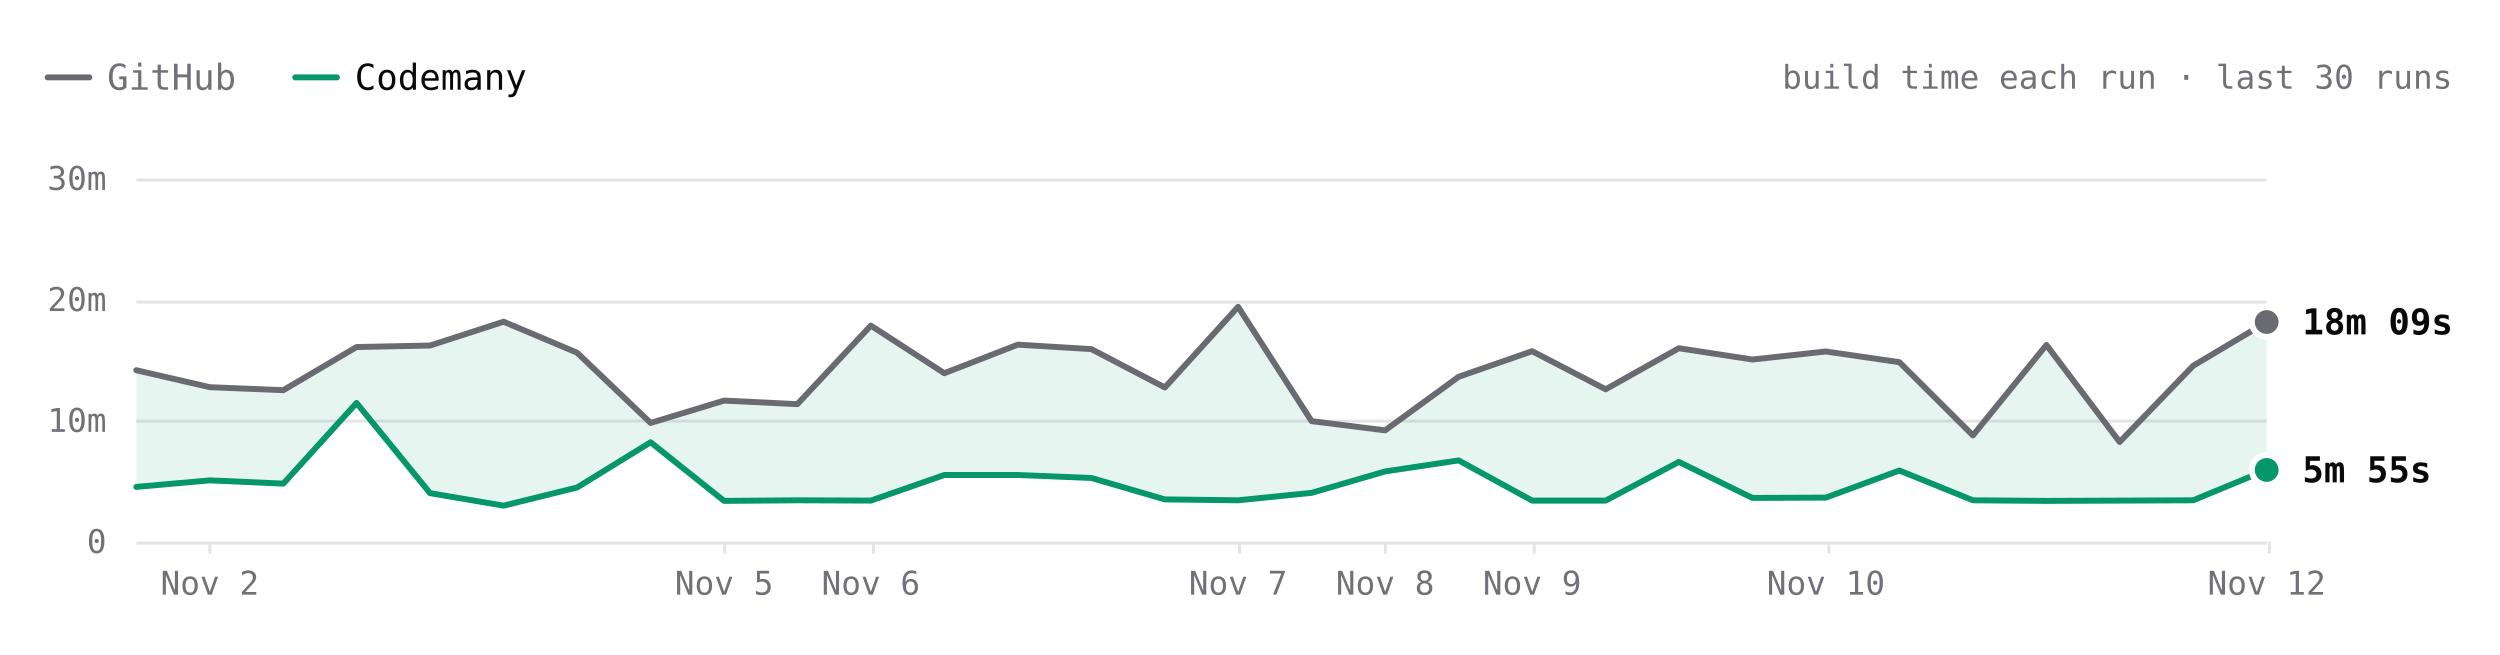
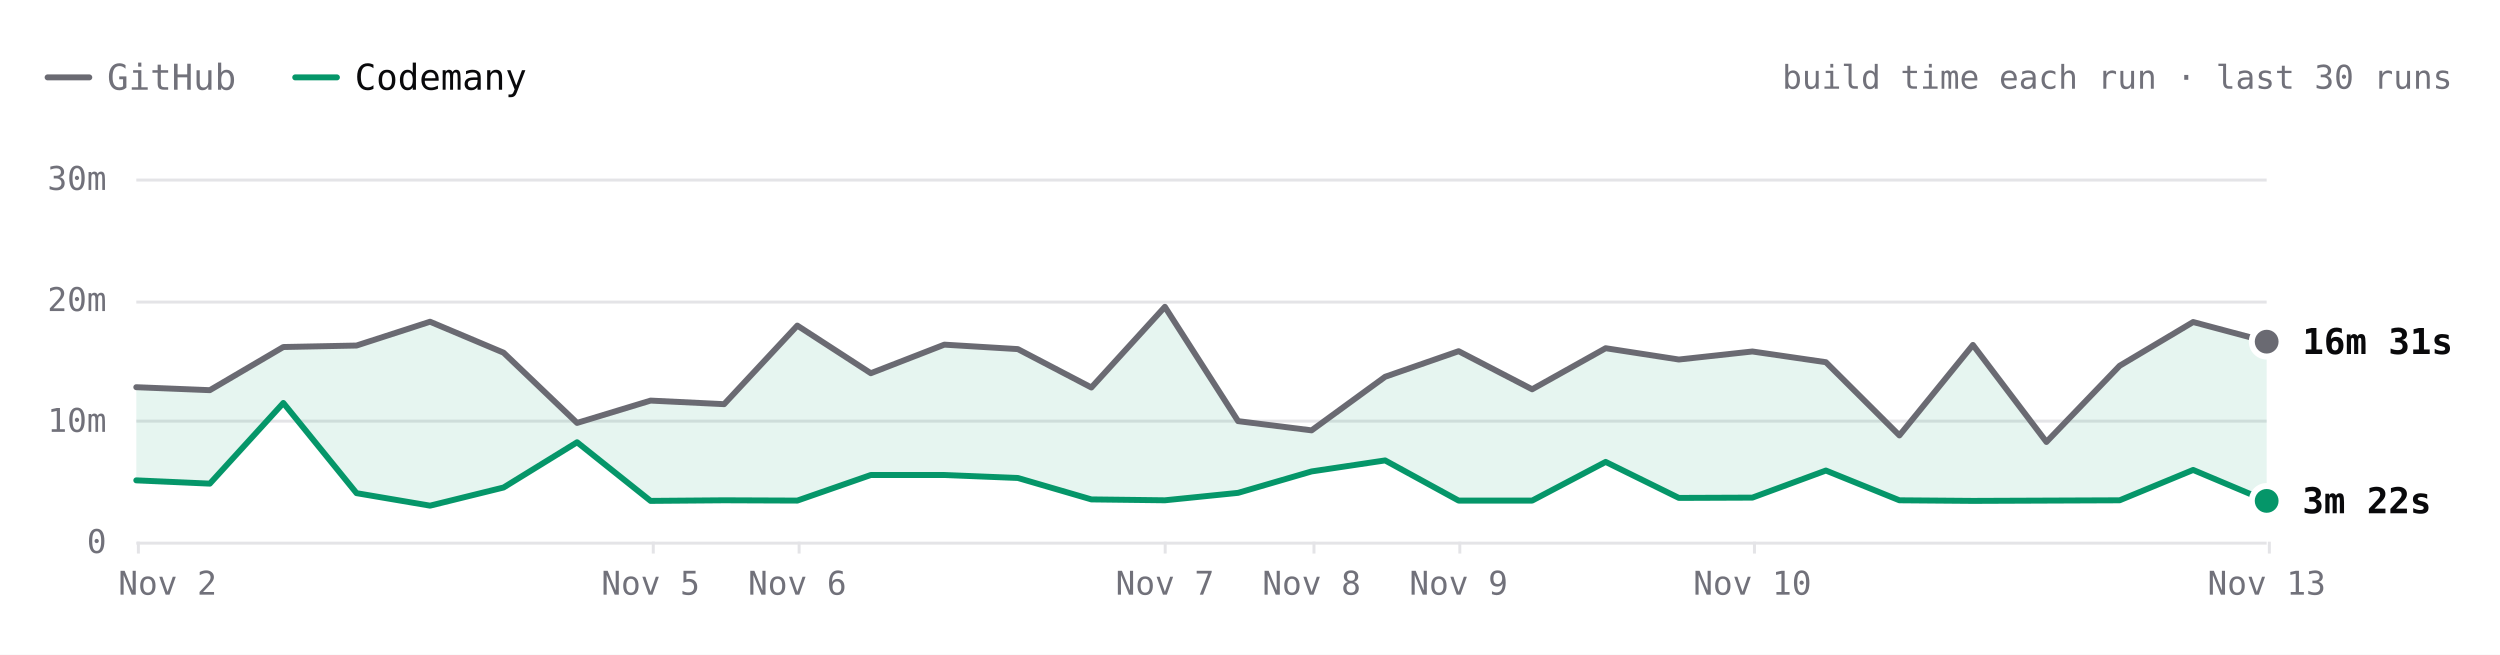
- <svg xmlns="http://www.w3.org/2000/svg" viewBox="0 0 840 220" width="840" height="220" role="img" aria-label="SwiftLint build time each run over the last 30 runs. Latest: GitHub 18m 09s, Codemany 5m 55s. Overall: 3.6× faster." font-family="'JetBrains Mono', ui-monospace, SFMono-Regular, Menlo, monospace" style="max-width:100%;height:auto;font-variant-numeric:tabular-nums">
+ <svg xmlns="http://www.w3.org/2000/svg" viewBox="0 0 840 220" width="840" height="220" role="img" aria-label="SwiftLint build time each run over the last 30 runs. Latest: GitHub 16m 31s, Codemany 3m 22s. Overall: 3.8× faster." font-family="'JetBrains Mono', ui-monospace, SFMono-Regular, Menlo, monospace" style="max-width:100%;height:auto;font-variant-numeric:tabular-nums">
  <rect width="840" height="220" fill="#ffffff" />
  <path d="M16 26h14" stroke="#6a6a72" stroke-width="2" stroke-linecap="round" />
  <text x="36" y="26" font-size="12" fill="#71717a" dominant-baseline="central">GitHub</text>
  <path d="M99.2 26h14" stroke="#059669" stroke-width="2" stroke-linecap="round" />
  <text x="119.2" y="26" font-size="12" fill="#09090b" dominant-baseline="central">Codemany</text>
  <text x="824" y="26" font-size="11" fill="#71717a" text-anchor="end" dominant-baseline="central">build time each run · last 30 runs</text>
  <path d="M45.8 182.5L761.6 182.5" stroke="#e4e4e7" stroke-width="1" fill="none" />
  <text x="35.8" y="182" font-size="11" fill="#71717a" text-anchor="end" dominant-baseline="central">0</text>
  <path d="M45.8 141.5L761.6 141.5" stroke="#e4e4e7" stroke-width="1" fill="none" />
  <text x="35.8" y="141.3" font-size="11" fill="#71717a" text-anchor="end" dominant-baseline="central">10m</text>
  <path d="M45.8 101.5L761.6 101.5" stroke="#e4e4e7" stroke-width="1" fill="none" />
  <text x="35.8" y="100.7" font-size="11" fill="#71717a" text-anchor="end" dominant-baseline="central">20m</text>
  <path d="M45.8 60.5L761.6 60.5" stroke="#e4e4e7" stroke-width="1" fill="none" />
  <text x="35.8" y="60" font-size="11" fill="#71717a" text-anchor="end" dominant-baseline="central">30m</text>
  <path d="M762.5 182L762.5 186" stroke="#e4e4e7" stroke-width="1" fill="none" />
-   <text x="761.6" y="196" font-size="11" fill="#71717a" text-anchor="middle" dominant-baseline="central">Nov 12</text>
-   <path d="M614.5 182L614.5 186" stroke="#e4e4e7" stroke-width="1" fill="none" />
-   <text x="613.5" y="196" font-size="11" fill="#71717a" text-anchor="middle" dominant-baseline="central">Nov 10</text>
-   <path d="M515.5 182L515.5 186" stroke="#e4e4e7" stroke-width="1" fill="none" />
-   <text x="514.8" y="196" font-size="11" fill="#71717a" text-anchor="middle" dominant-baseline="central">Nov 9</text>
-   <path d="M465.5 182L465.5 186" stroke="#e4e4e7" stroke-width="1" fill="none" />
-   <text x="465.4" y="196" font-size="11" fill="#71717a" text-anchor="middle" dominant-baseline="central">Nov 8</text>
-   <path d="M416.5 182L416.5 186" stroke="#e4e4e7" stroke-width="1" fill="none" />
-   <text x="416" y="196" font-size="11" fill="#71717a" text-anchor="middle" dominant-baseline="central">Nov 7</text>
-   <path d="M293.5 182L293.5 186" stroke="#e4e4e7" stroke-width="1" fill="none" />
-   <text x="292.6" y="196" font-size="11" fill="#71717a" text-anchor="middle" dominant-baseline="central">Nov 6</text>
-   <path d="M243.5 182L243.5 186" stroke="#e4e4e7" stroke-width="1" fill="none" />
-   <text x="243.3" y="196" font-size="11" fill="#71717a" text-anchor="middle" dominant-baseline="central">Nov 5</text>
-   <path d="M70.5 182L70.5 186" stroke="#e4e4e7" stroke-width="1" fill="none" />
-   <text x="70.5" y="196" font-size="11" fill="#71717a" text-anchor="middle" dominant-baseline="central">Nov 2</text>
-   <path d="M45.8 124.4L70.5 130.1L95.2 131.1L119.8 116.6L144.5 116.1L169.2 108.1L193.9 118.5L218.6 142.1L243.3 134.6L267.9 135.8L292.6 109.4L317.3 125.4L342 115.8L366.7 117.3L391.4 130.2L416 103.1L440.7 141.5L465.4 144.6L490.1 126.6L514.8 118L539.5 130.8L564.1 117L588.8 120.8L613.5 118.1L638.2 121.7L662.9 146.3L687.6 115.9L712.2 148.5L736.9 122.9L761.6 108.2L761.6 157.9L736.9 168.1L712.2 168.2L687.6 168.3L662.9 168.1L638.2 158.1L613.5 167.2L588.8 167.3L564.1 155.2L539.5 168.2L514.8 168.2L490.1 154.7L465.4 158.4L440.7 165.6L416 168.1L391.4 167.8L366.7 160.6L342 159.6L317.3 159.6L292.6 168.2L267.9 168.1L243.3 168.3L218.6 148.6L193.9 163.8L169.2 169.9L144.5 165.7L119.8 135.4L95.2 162.5L70.5 161.4L45.8 163.6Z" fill="rgba(5,150,105,0.10)" />
-   <path d="M45.8 124.4L70.5 130.1L95.2 131.1L119.8 116.6L144.5 116.1L169.2 108.1L193.9 118.5L218.6 142.1L243.3 134.6L267.9 135.8L292.6 109.4L317.3 125.4L342 115.8L366.7 117.3L391.4 130.2L416 103.1L440.7 141.5L465.4 144.6L490.1 126.6L514.8 118L539.5 130.8L564.1 117L588.8 120.8L613.5 118.1L638.2 121.7L662.9 146.3L687.6 115.9L712.2 148.5L736.9 122.9L761.6 108.2" fill="none" stroke="#6a6a72" stroke-width="2" stroke-linecap="round" stroke-linejoin="round" />
-   <path d="M45.8 163.6L70.5 161.4L95.2 162.5L119.8 135.4L144.5 165.7L169.2 169.9L193.9 163.8L218.6 148.6L243.3 168.3L267.9 168.1L292.6 168.2L317.3 159.6L342 159.6L366.7 160.6L391.4 167.8L416 168.1L440.7 165.6L465.4 158.4L490.1 154.7L514.8 168.2L539.5 168.2L564.1 155.2L588.8 167.3L613.5 167.2L638.2 158.1L662.9 168.1L687.6 168.3L712.2 168.2L736.9 168.1L761.6 157.9" fill="none" stroke="#059669" stroke-width="2" stroke-linecap="round" stroke-linejoin="round" />
-   <circle cx="761.6" cy="108.2" r="6" fill="#ffffff" />
-   <circle cx="761.6" cy="108.2" r="4" fill="#6a6a72" />
-   <text x="773.6" y="108.2" font-size="12" fill="#09090b" font-weight="600" dominant-baseline="central">18m 09s</text>
-   <circle cx="761.6" cy="157.9" r="6" fill="#ffffff" />
-   <circle cx="761.6" cy="157.9" r="4" fill="#059669" />
-   <text x="773.6" y="157.9" font-size="12" fill="#09090b" font-weight="600" dominant-baseline="central">5m 55s</text>
-   <circle class="bench-mark" cx="45.8" cy="124.4" r="12" fill="#ffffff" fill-opacity="0" data-tip="SwiftLint · GitHub · 14m 10s · Nov 1, 09:31 UTC" data-href="https://github.com/codemanyhq/bench/actions/runs/41189686531/job/124809425564" style="cursor:pointer" />
-   <circle class="bench-mark" cx="45.8" cy="163.6" r="12" fill="#ffffff" fill-opacity="0" data-tip="SwiftLint · Codemany · 4m 32s · Nov 1, 09:31 UTC" data-href="https://github.com/codemanyhq/bench/actions/runs/41189686531/job/124809425335" style="cursor:pointer" />
-   <circle class="bench-mark" cx="70.5" cy="130.1" r="12" fill="#ffffff" fill-opacity="0" data-tip="SwiftLint · GitHub · 12m 46s · Nov 2, 06:33 UTC" data-href="https://github.com/codemanyhq/bench/actions/runs/41344010904/job/125131663323" style="cursor:pointer" />
-   <circle class="bench-mark" cx="70.5" cy="161.4" r="12" fill="#ffffff" fill-opacity="0" data-tip="SwiftLint · Codemany · 5m 04s · Nov 2, 06:33 UTC" data-href="https://github.com/codemanyhq/bench/actions/runs/41344010904/job/125131662656" style="cursor:pointer" />
-   <circle class="bench-mark" cx="95.2" cy="131.1" r="12" fill="#ffffff" fill-opacity="0" data-tip="SwiftLint · GitHub · 12m 31s · Nov 2, 08:30 UTC" data-href="https://github.com/codemanyhq/bench/actions/runs/41408613723/job/125172064642" style="cursor:pointer" />
-   <circle class="bench-mark" cx="95.2" cy="162.5" r="12" fill="#ffffff" fill-opacity="0" data-tip="SwiftLint · Codemany · 4m 48s · Nov 2, 08:30 UTC" data-href="https://github.com/codemanyhq/bench/actions/runs/41408613723/job/125172064134" style="cursor:pointer" />
-   <circle class="bench-mark" cx="119.8" cy="116.6" r="12" fill="#ffffff" fill-opacity="0" data-tip="SwiftLint · GitHub · 16m 05s · Nov 2, 11:42 UTC" data-href="https://github.com/codemanyhq/bench/actions/runs/41434992024/job/125254924410" style="cursor:pointer" />
-   <circle class="bench-mark" cx="119.8" cy="135.4" r="12" fill="#ffffff" fill-opacity="0" data-tip="SwiftLint · Codemany · 11m 27s · Nov 2, 11:42 UTC" data-href="https://github.com/codemanyhq/bench/actions/runs/41434992024/job/125254923685" style="cursor:pointer" />
-   <circle class="bench-mark" cx="144.5" cy="116.1" r="12" fill="#ffffff" fill-opacity="0" data-tip="SwiftLint · GitHub · 16m 12s · Nov 2, 13:28 UTC" data-href="https://github.com/codemanyhq/bench/actions/runs/41453170834/job/125303290725" style="cursor:pointer" />
-   <circle class="bench-mark" cx="144.5" cy="165.7" r="12" fill="#ffffff" fill-opacity="0" data-tip="SwiftLint · Codemany · 4m 00s · Nov 2, 13:28 UTC" data-href="https://github.com/codemanyhq/bench/actions/runs/41453170834/job/125303289900" style="cursor:pointer" />
-   <circle class="bench-mark" cx="169.2" cy="108.1" r="12" fill="#ffffff" fill-opacity="0" data-tip="SwiftLint · GitHub · 18m 11s · Nov 2, 14:33 UTC" data-href="https://github.com/codemanyhq/bench/actions/runs/41463011032/job/125336740032" style="cursor:pointer" />
-   <circle class="bench-mark" cx="169.2" cy="169.9" r="12" fill="#ffffff" fill-opacity="0" data-tip="SwiftLint · Codemany · 2m 58s · Nov 2, 14:33 UTC" data-href="https://github.com/codemanyhq/bench/actions/runs/41463011032/job/125336739402" style="cursor:pointer" />
-   <circle class="bench-mark" cx="193.9" cy="118.5" r="12" fill="#ffffff" fill-opacity="0" data-tip="SwiftLint · GitHub · 15m 37s · Nov 2, 19:11 UTC" data-href="https://github.com/codemanyhq/bench/actions/runs/41507481012/job/125490687559" style="cursor:pointer" />
-   <circle class="bench-mark" cx="193.9" cy="163.8" r="12" fill="#ffffff" fill-opacity="0" data-tip="SwiftLint · Codemany · 4m 29s · Nov 2, 19:11 UTC" data-href="https://github.com/codemanyhq/bench/actions/runs/41507481012/job/125490686490" style="cursor:pointer" />
-   <circle class="bench-mark" cx="218.6" cy="142.1" r="12" fill="#ffffff" fill-opacity="0" data-tip="SwiftLint · GitHub · 9m 48s · Nov 2, 20:54 UTC" data-href="https://github.com/codemanyhq/bench/actions/runs/41523326203/job/125544883787" style="cursor:pointer" />
-   <circle class="bench-mark" cx="218.6" cy="148.6" r="12" fill="#ffffff" fill-opacity="0" data-tip="SwiftLint · Codemany · 8m 13s · Nov 2, 20:54 UTC" data-href="https://github.com/codemanyhq/bench/actions/runs/41523326203/job/125544883213" style="cursor:pointer" />
-   <circle class="bench-mark" cx="243.3" cy="134.6" r="12" fill="#ffffff" fill-opacity="0" data-tip="SwiftLint · GitHub · 11m 40s · Nov 5, 10:58 UTC" data-href="https://github.com/codemanyhq/bench/actions/runs/42015074066/job/127222533256" style="cursor:pointer" />
-   <circle class="bench-mark" cx="243.3" cy="168.3" r="12" fill="#ffffff" fill-opacity="0" data-tip="SwiftLint · Codemany · 3m 22s · Nov 5, 10:58 UTC" data-href="https://github.com/codemanyhq/bench/actions/runs/42015074066/job/127222601306" style="cursor:pointer" />
-   <circle class="bench-mark" cx="267.9" cy="135.8" r="12" fill="#ffffff" fill-opacity="0" data-tip="SwiftLint · GitHub · 11m 22s · Nov 5, 21:07 UTC" data-href="https://github.com/codemanyhq/bench/actions/runs/42109643265/job/127554920295" style="cursor:pointer" />
-   <circle class="bench-mark" cx="267.9" cy="168.1" r="12" fill="#ffffff" fill-opacity="0" data-tip="SwiftLint · Codemany · 3m 25s · Nov 5, 21:07 UTC" data-href="https://github.com/codemanyhq/bench/actions/runs/42109643265/job/127554926375" style="cursor:pointer" />
-   <circle class="bench-mark" cx="292.6" cy="109.4" r="12" fill="#ffffff" fill-opacity="0" data-tip="SwiftLint · GitHub · 17m 51s · Nov 6, 00:39 UTC" data-href="https://github.com/codemanyhq/bench/actions/runs/42138375562/job/127649286025" style="cursor:pointer" />
-   <circle class="bench-mark" cx="292.6" cy="168.2" r="12" fill="#ffffff" fill-opacity="0" data-tip="SwiftLint · Codemany · 3m 23s · Nov 6, 00:39 UTC" data-href="https://github.com/codemanyhq/bench/actions/runs/42138375562/job/127649326251" style="cursor:pointer" />
-   <circle class="bench-mark" cx="317.3" cy="125.4" r="12" fill="#ffffff" fill-opacity="0" data-tip="SwiftLint · GitHub · 13m 55s · Nov 6, 06:38 UTC" data-href="https://github.com/codemanyhq/bench/actions/runs/42175699780/job/127768205711" style="cursor:pointer" />
-   <circle class="bench-mark" cx="317.3" cy="159.6" r="12" fill="#ffffff" fill-opacity="0" data-tip="SwiftLint · Codemany · 5m 31s · Nov 6, 06:38 UTC" data-href="https://github.com/codemanyhq/bench/actions/runs/42175699780/job/127768261607" style="cursor:pointer" />
-   <circle class="bench-mark" cx="342" cy="115.8" r="12" fill="#ffffff" fill-opacity="0" data-tip="SwiftLint · GitHub · 16m 17s · Nov 6, 08:50 UTC" data-href="https://github.com/codemanyhq/bench/actions/runs/42190600936/job/127817926920" style="cursor:pointer" />
-   <circle class="bench-mark" cx="342" cy="159.6" r="12" fill="#ffffff" fill-opacity="0" data-tip="SwiftLint · Codemany · 5m 30s · Nov 6, 08:50 UTC" data-href="https://github.com/codemanyhq/bench/actions/runs/42190600936/job/127817927903" style="cursor:pointer" />
-   <circle class="bench-mark" cx="366.7" cy="117.3" r="12" fill="#ffffff" fill-opacity="0" data-tip="SwiftLint · GitHub · 15m 54s · Nov 6, 10:55 UTC" data-href="https://github.com/codemanyhq/bench/actions/runs/42206370239/job/127870722734" style="cursor:pointer" />
-   <circle class="bench-mark" cx="366.7" cy="160.6" r="12" fill="#ffffff" fill-opacity="0" data-tip="SwiftLint · Codemany · 5m 16s · Nov 6, 10:55 UTC" data-href="https://github.com/codemanyhq/bench/actions/runs/42206370239/job/127870771456" style="cursor:pointer" />
-   <circle class="bench-mark" cx="391.4" cy="130.2" r="12" fill="#ffffff" fill-opacity="0" data-tip="SwiftLint · GitHub · 12m 44s · Nov 6, 12:53 UTC" data-href="https://github.com/codemanyhq/bench/actions/runs/42221135215/job/127921589625" style="cursor:pointer" />
-   <circle class="bench-mark" cx="391.4" cy="167.8" r="12" fill="#ffffff" fill-opacity="0" data-tip="SwiftLint · Codemany · 3m 30s · Nov 6, 12:53 UTC" data-href="https://github.com/codemanyhq/bench/actions/runs/42221135215/job/127921589307" style="cursor:pointer" />
-   <circle class="bench-mark" cx="416" cy="103.1" r="12" fill="#ffffff" fill-opacity="0" data-tip="SwiftLint · GitHub · 19m 24s · Nov 7, 10:14 UTC" data-href="https://github.com/codemanyhq/bench/actions/runs/42363100897/job/128383571890" style="cursor:pointer" />
-   <circle class="bench-mark" cx="416" cy="168.1" r="12" fill="#ffffff" fill-opacity="0" data-tip="SwiftLint · Codemany · 3m 25s · Nov 7, 10:14 UTC" data-href="https://github.com/codemanyhq/bench/actions/runs/42363100897/job/128383602763" style="cursor:pointer" />
-   <circle class="bench-mark" cx="440.7" cy="141.5" r="12" fill="#ffffff" fill-opacity="0" data-tip="SwiftLint · GitHub · 9m 57s · Nov 7, 18:35 UTC" data-href="https://github.com/codemanyhq/bench/actions/runs/42402034620/job/128502049215" style="cursor:pointer" />
-   <circle class="bench-mark" cx="440.7" cy="165.6" r="12" fill="#ffffff" fill-opacity="0" data-tip="SwiftLint · Codemany · 4m 02s · Nov 7, 18:35 UTC" data-href="https://github.com/codemanyhq/bench/actions/runs/42402034620/job/128502042522" style="cursor:pointer" />
-   <circle class="bench-mark" cx="465.4" cy="144.6" r="12" fill="#ffffff" fill-opacity="0" data-tip="SwiftLint · GitHub · 9m 12s · Nov 8, 01:04 UTC" data-href="https://github.com/codemanyhq/bench/actions/runs/42432582391/job/128584531938" style="cursor:pointer" />
-   <circle class="bench-mark" cx="465.4" cy="158.4" r="12" fill="#ffffff" fill-opacity="0" data-tip="SwiftLint · Codemany · 5m 48s · Nov 8, 01:04 UTC" data-href="https://github.com/codemanyhq/bench/actions/runs/42432582391/job/128584531964" style="cursor:pointer" />
-   <circle class="bench-mark" cx="490.1" cy="126.6" r="12" fill="#ffffff" fill-opacity="0" data-tip="SwiftLint · GitHub · 13m 37s · Nov 8, 23:58 UTC" data-href="https://github.com/codemanyhq/bench/actions/runs/42471415877/job/128905481509" style="cursor:pointer" />
-   <circle class="bench-mark" cx="490.1" cy="154.7" r="12" fill="#ffffff" fill-opacity="0" data-tip="SwiftLint · Codemany · 6m 43s · Nov 8, 23:58 UTC" data-href="https://github.com/codemanyhq/bench/actions/runs/42471415877/job/128905481180" style="cursor:pointer" />
-   <circle class="bench-mark" cx="514.8" cy="118" r="12" fill="#ffffff" fill-opacity="0" data-tip="SwiftLint · GitHub · 15m 45s · Nov 9, 11:36 UTC" data-href="https://github.com/codemanyhq/bench/actions/runs/42610365978/job/129324781860" style="cursor:pointer" />
-   <circle class="bench-mark" cx="514.8" cy="168.2" r="12" fill="#ffffff" fill-opacity="0" data-tip="SwiftLint · Codemany · 3m 24s · Nov 9, 11:36 UTC" data-href="https://github.com/codemanyhq/bench/actions/runs/42610365978/job/129324836194" style="cursor:pointer" />
-   <circle class="bench-mark" cx="539.5" cy="130.8" r="12" fill="#ffffff" fill-opacity="0" data-tip="SwiftLint · GitHub · 12m 35s · Nov 9, 18:31 UTC" data-href="https://github.com/codemanyhq/bench/actions/runs/42674474739/job/129403436869" style="cursor:pointer" />
-   <circle class="bench-mark" cx="539.5" cy="168.2" r="12" fill="#ffffff" fill-opacity="0" data-tip="SwiftLint · Codemany · 3m 24s · Nov 9, 18:31 UTC" data-href="https://github.com/codemanyhq/bench/actions/runs/42674474739/job/129403350229" style="cursor:pointer" />
-   <circle class="bench-mark" cx="564.1" cy="117" r="12" fill="#ffffff" fill-opacity="0" data-tip="SwiftLint · GitHub · 15m 59s · Nov 9, 19:12 UTC" data-href="https://github.com/codemanyhq/bench/actions/runs/42681122621/job/129405928709" style="cursor:pointer" />
-   <circle class="bench-mark" cx="564.1" cy="155.2" r="12" fill="#ffffff" fill-opacity="0" data-tip="SwiftLint · Codemany · 6m 36s · Nov 9, 19:12 UTC" data-href="https://github.com/codemanyhq/bench/actions/runs/42681122621/job/129405998627" style="cursor:pointer" />
-   <circle class="bench-mark" cx="588.8" cy="120.8" r="12" fill="#ffffff" fill-opacity="0" data-tip="SwiftLint · GitHub · 15m 03s · Nov 9, 23:21 UTC" data-href="https://github.com/codemanyhq/bench/actions/runs/42719791286/job/129531828428" style="cursor:pointer" />
-   <circle class="bench-mark" cx="588.8" cy="167.3" r="12" fill="#ffffff" fill-opacity="0" data-tip="SwiftLint · Codemany · 3m 37s · Nov 9, 23:21 UTC" data-href="https://github.com/codemanyhq/bench/actions/runs/42719791286/job/129531827054" style="cursor:pointer" />
-   <circle class="bench-mark" cx="613.5" cy="118.1" r="12" fill="#ffffff" fill-opacity="0" data-tip="SwiftLint · GitHub · 15m 43s · Nov 10, 00:29 UTC" data-href="https://github.com/codemanyhq/bench/actions/runs/42728702722/job/129559777664" style="cursor:pointer" />
-   <circle class="bench-mark" cx="613.5" cy="167.2" r="12" fill="#ffffff" fill-opacity="0" data-tip="SwiftLint · Codemany · 3m 39s · Nov 10, 00:29 UTC" data-href="https://github.com/codemanyhq/bench/actions/runs/42728702722/job/129559777618" style="cursor:pointer" />
-   <circle class="bench-mark" cx="638.2" cy="121.7" r="12" fill="#ffffff" fill-opacity="0" data-tip="SwiftLint · GitHub · 14m 50s · Nov 10, 01:36 UTC" data-href="https://github.com/codemanyhq/bench/actions/runs/42736927534/job/129585993055" style="cursor:pointer" />
-   <circle class="bench-mark" cx="638.2" cy="158.1" r="12" fill="#ffffff" fill-opacity="0" data-tip="SwiftLint · Codemany · 5m 53s · Nov 10, 01:36 UTC" data-href="https://github.com/codemanyhq/bench/actions/runs/42736927534/job/129586047231" style="cursor:pointer" />
-   <circle class="bench-mark" cx="662.9" cy="146.3" r="12" fill="#ffffff" fill-opacity="0" data-tip="SwiftLint · GitHub · 8m 46s · Nov 10, 02:30 UTC" data-href="https://github.com/codemanyhq/bench/actions/runs/42743194303/job/129605921217" style="cursor:pointer" />
-   <circle class="bench-mark" cx="662.9" cy="168.1" r="12" fill="#ffffff" fill-opacity="0" data-tip="SwiftLint · Codemany · 3m 25s · Nov 10, 02:30 UTC" data-href="https://github.com/codemanyhq/bench/actions/runs/42743194303/job/129605938050" style="cursor:pointer" />
-   <circle class="bench-mark" cx="687.6" cy="115.9" r="12" fill="#ffffff" fill-opacity="0" data-tip="SwiftLint · GitHub · 16m 15s · Nov 10, 03:23 UTC" data-href="https://github.com/codemanyhq/bench/actions/runs/42749138214/job/129623813767" style="cursor:pointer" />
-   <circle class="bench-mark" cx="687.6" cy="168.3" r="12" fill="#ffffff" fill-opacity="0" data-tip="SwiftLint · Codemany · 3m 22s · Nov 10, 03:23 UTC" data-href="https://github.com/codemanyhq/bench/actions/runs/42749138214/job/129623812780" style="cursor:pointer" />
-   <circle class="bench-mark" cx="712.2" cy="148.5" r="12" fill="#ffffff" fill-opacity="0" data-tip="SwiftLint · GitHub · 8m 14s · Nov 10, 11:15 UTC" data-href="https://github.com/codemanyhq/bench/actions/runs/42805942110/job/129816055025" style="cursor:pointer" />
-   <circle class="bench-mark" cx="712.2" cy="168.2" r="12" fill="#ffffff" fill-opacity="0" data-tip="SwiftLint · Codemany · 3m 23s · Nov 10, 11:15 UTC" data-href="https://github.com/codemanyhq/bench/actions/runs/42805942110/job/129815994587" style="cursor:pointer" />
-   <circle class="bench-mark" cx="736.9" cy="122.9" r="12" fill="#ffffff" fill-opacity="0" data-tip="SwiftLint · GitHub · 14m 32s · Nov 11, 11:00 UTC" data-href="https://github.com/codemanyhq/bench/actions/runs/43008288526/job/130481244678" style="cursor:pointer" />
-   <circle class="bench-mark" cx="736.9" cy="168.1" r="12" fill="#ffffff" fill-opacity="0" data-tip="SwiftLint · Codemany · 3m 25s · Nov 11, 11:00 UTC" data-href="https://github.com/codemanyhq/bench/actions/runs/43008288526/job/130481244463" style="cursor:pointer" />
-   <circle class="bench-mark" cx="761.6" cy="108.2" r="12" fill="#ffffff" fill-opacity="0" data-tip="SwiftLint · GitHub · 18m 09s · Nov 12, 11:16 UTC" data-href="https://github.com/codemanyhq/bench/actions/runs/43207720663/job/131168844484" style="cursor:pointer" />
-   <circle class="bench-mark" cx="761.6" cy="157.9" r="12" fill="#ffffff" fill-opacity="0" data-tip="SwiftLint · Codemany · 5m 55s · Nov 12, 11:16 UTC" data-href="https://github.com/codemanyhq/bench/actions/runs/43207720663/job/131168787210" style="cursor:pointer" />
+   <text x="761.6" y="196" font-size="11" fill="#71717a" text-anchor="middle" dominant-baseline="central">Nov 13</text>
+   <path d="M589.5 182L589.5 186" stroke="#e4e4e7" stroke-width="1" fill="none" />
+   <text x="588.8" y="196" font-size="11" fill="#71717a" text-anchor="middle" dominant-baseline="central">Nov 10</text>
+   <path d="M490.5 182L490.5 186" stroke="#e4e4e7" stroke-width="1" fill="none" />
+   <text x="490.1" y="196" font-size="11" fill="#71717a" text-anchor="middle" dominant-baseline="central">Nov 9</text>
+   <path d="M441.5 182L441.5 186" stroke="#e4e4e7" stroke-width="1" fill="none" />
+   <text x="440.7" y="196" font-size="11" fill="#71717a" text-anchor="middle" dominant-baseline="central">Nov 8</text>
+   <path d="M391.5 182L391.5 186" stroke="#e4e4e7" stroke-width="1" fill="none" />
+   <text x="391.4" y="196" font-size="11" fill="#71717a" text-anchor="middle" dominant-baseline="central">Nov 7</text>
+   <path d="M268.5 182L268.5 186" stroke="#e4e4e7" stroke-width="1" fill="none" />
+   <text x="267.9" y="196" font-size="11" fill="#71717a" text-anchor="middle" dominant-baseline="central">Nov 6</text>
+   <path d="M219.5 182L219.5 186" stroke="#e4e4e7" stroke-width="1" fill="none" />
+   <text x="218.6" y="196" font-size="11" fill="#71717a" text-anchor="middle" dominant-baseline="central">Nov 5</text>
+   <path d="M46.5 182L46.5 186" stroke="#e4e4e7" stroke-width="1" fill="none" />
+   <text x="56.3" y="196" font-size="11" fill="#71717a" text-anchor="middle" dominant-baseline="central">Nov 2</text>
+   <path d="M45.8 130.1L70.5 131.1L95.2 116.6L119.8 116.1L144.5 108.1L169.2 118.5L193.9 142.1L218.6 134.6L243.3 135.8L267.9 109.4L292.6 125.4L317.3 115.8L342 117.3L366.7 130.2L391.4 103.1L416 141.5L440.7 144.6L465.4 126.6L490.1 118L514.8 130.8L539.5 117L564.1 120.8L588.8 118.1L613.5 121.7L638.2 146.3L662.9 115.9L687.6 148.5L712.2 122.9L736.9 108.2L761.6 114.8L761.6 168.3L736.9 157.9L712.2 168.1L687.6 168.2L662.9 168.3L638.2 168.1L613.5 158.1L588.8 167.2L564.1 167.3L539.5 155.2L514.8 168.2L490.1 168.2L465.4 154.7L440.7 158.4L416 165.6L391.4 168.1L366.7 167.8L342 160.6L317.3 159.6L292.6 159.6L267.9 168.2L243.3 168.1L218.6 168.3L193.9 148.6L169.2 163.8L144.5 169.9L119.8 165.7L95.2 135.4L70.5 162.5L45.8 161.4Z" fill="rgba(5,150,105,0.10)" />
+   <path d="M45.8 130.1L70.5 131.1L95.2 116.6L119.8 116.1L144.5 108.1L169.2 118.5L193.9 142.1L218.6 134.6L243.3 135.8L267.9 109.4L292.6 125.4L317.3 115.8L342 117.3L366.7 130.2L391.4 103.1L416 141.5L440.7 144.6L465.4 126.6L490.1 118L514.8 130.8L539.5 117L564.1 120.8L588.8 118.1L613.5 121.7L638.2 146.3L662.9 115.9L687.6 148.5L712.2 122.9L736.9 108.2L761.6 114.8" fill="none" stroke="#6a6a72" stroke-width="2" stroke-linecap="round" stroke-linejoin="round" />
+   <path d="M45.8 161.4L70.5 162.5L95.2 135.4L119.8 165.7L144.5 169.9L169.2 163.8L193.9 148.6L218.6 168.3L243.3 168.1L267.9 168.2L292.6 159.6L317.3 159.6L342 160.6L366.7 167.8L391.4 168.1L416 165.6L440.7 158.4L465.4 154.7L490.1 168.2L514.8 168.2L539.5 155.2L564.1 167.3L588.8 167.2L613.5 158.1L638.2 168.1L662.9 168.3L687.6 168.2L712.2 168.1L736.9 157.9L761.6 168.3" fill="none" stroke="#059669" stroke-width="2" stroke-linecap="round" stroke-linejoin="round" />
+   <circle cx="761.6" cy="114.8" r="6" fill="#ffffff" />
+   <circle cx="761.6" cy="114.8" r="4" fill="#6a6a72" />
+   <text x="773.6" y="114.8" font-size="12" fill="#09090b" font-weight="600" dominant-baseline="central">16m 31s</text>
+   <circle cx="761.6" cy="168.3" r="6" fill="#ffffff" />
+   <circle cx="761.6" cy="168.3" r="4" fill="#059669" />
+   <text x="773.6" y="168.3" font-size="12" fill="#09090b" font-weight="600" dominant-baseline="central">3m 22s</text>
+   <circle class="bench-mark" cx="45.8" cy="130.1" r="12" fill="#ffffff" fill-opacity="0" data-tip="SwiftLint · GitHub · 12m 46s · Nov 2, 06:33 UTC" data-href="https://github.com/codemanyhq/bench/actions/runs/41344010904/job/125131663323" style="cursor:pointer" />
+   <circle class="bench-mark" cx="45.8" cy="161.4" r="12" fill="#ffffff" fill-opacity="0" data-tip="SwiftLint · Codemany · 5m 04s · Nov 2, 06:33 UTC" data-href="https://github.com/codemanyhq/bench/actions/runs/41344010904/job/125131662656" style="cursor:pointer" />
+   <circle class="bench-mark" cx="70.5" cy="131.1" r="12" fill="#ffffff" fill-opacity="0" data-tip="SwiftLint · GitHub · 12m 31s · Nov 2, 08:30 UTC" data-href="https://github.com/codemanyhq/bench/actions/runs/41408613723/job/125172064642" style="cursor:pointer" />
+   <circle class="bench-mark" cx="70.5" cy="162.5" r="12" fill="#ffffff" fill-opacity="0" data-tip="SwiftLint · Codemany · 4m 48s · Nov 2, 08:30 UTC" data-href="https://github.com/codemanyhq/bench/actions/runs/41408613723/job/125172064134" style="cursor:pointer" />
+   <circle class="bench-mark" cx="95.2" cy="116.6" r="12" fill="#ffffff" fill-opacity="0" data-tip="SwiftLint · GitHub · 16m 05s · Nov 2, 11:42 UTC" data-href="https://github.com/codemanyhq/bench/actions/runs/41434992024/job/125254924410" style="cursor:pointer" />
+   <circle class="bench-mark" cx="95.2" cy="135.4" r="12" fill="#ffffff" fill-opacity="0" data-tip="SwiftLint · Codemany · 11m 27s · Nov 2, 11:42 UTC" data-href="https://github.com/codemanyhq/bench/actions/runs/41434992024/job/125254923685" style="cursor:pointer" />
+   <circle class="bench-mark" cx="119.8" cy="116.1" r="12" fill="#ffffff" fill-opacity="0" data-tip="SwiftLint · GitHub · 16m 12s · Nov 2, 13:28 UTC" data-href="https://github.com/codemanyhq/bench/actions/runs/41453170834/job/125303290725" style="cursor:pointer" />
+   <circle class="bench-mark" cx="119.8" cy="165.7" r="12" fill="#ffffff" fill-opacity="0" data-tip="SwiftLint · Codemany · 4m 00s · Nov 2, 13:28 UTC" data-href="https://github.com/codemanyhq/bench/actions/runs/41453170834/job/125303289900" style="cursor:pointer" />
+   <circle class="bench-mark" cx="144.5" cy="108.1" r="12" fill="#ffffff" fill-opacity="0" data-tip="SwiftLint · GitHub · 18m 11s · Nov 2, 14:33 UTC" data-href="https://github.com/codemanyhq/bench/actions/runs/41463011032/job/125336740032" style="cursor:pointer" />
+   <circle class="bench-mark" cx="144.5" cy="169.9" r="12" fill="#ffffff" fill-opacity="0" data-tip="SwiftLint · Codemany · 2m 58s · Nov 2, 14:33 UTC" data-href="https://github.com/codemanyhq/bench/actions/runs/41463011032/job/125336739402" style="cursor:pointer" />
+   <circle class="bench-mark" cx="169.2" cy="118.5" r="12" fill="#ffffff" fill-opacity="0" data-tip="SwiftLint · GitHub · 15m 37s · Nov 2, 19:11 UTC" data-href="https://github.com/codemanyhq/bench/actions/runs/41507481012/job/125490687559" style="cursor:pointer" />
+   <circle class="bench-mark" cx="169.2" cy="163.8" r="12" fill="#ffffff" fill-opacity="0" data-tip="SwiftLint · Codemany · 4m 29s · Nov 2, 19:11 UTC" data-href="https://github.com/codemanyhq/bench/actions/runs/41507481012/job/125490686490" style="cursor:pointer" />
+   <circle class="bench-mark" cx="193.9" cy="142.1" r="12" fill="#ffffff" fill-opacity="0" data-tip="SwiftLint · GitHub · 9m 48s · Nov 2, 20:54 UTC" data-href="https://github.com/codemanyhq/bench/actions/runs/41523326203/job/125544883787" style="cursor:pointer" />
+   <circle class="bench-mark" cx="193.9" cy="148.6" r="12" fill="#ffffff" fill-opacity="0" data-tip="SwiftLint · Codemany · 8m 13s · Nov 2, 20:54 UTC" data-href="https://github.com/codemanyhq/bench/actions/runs/41523326203/job/125544883213" style="cursor:pointer" />
+   <circle class="bench-mark" cx="218.6" cy="134.6" r="12" fill="#ffffff" fill-opacity="0" data-tip="SwiftLint · GitHub · 11m 40s · Nov 5, 10:58 UTC" data-href="https://github.com/codemanyhq/bench/actions/runs/42015074066/job/127222533256" style="cursor:pointer" />
+   <circle class="bench-mark" cx="218.6" cy="168.3" r="12" fill="#ffffff" fill-opacity="0" data-tip="SwiftLint · Codemany · 3m 22s · Nov 5, 10:58 UTC" data-href="https://github.com/codemanyhq/bench/actions/runs/42015074066/job/127222601306" style="cursor:pointer" />
+   <circle class="bench-mark" cx="243.3" cy="135.8" r="12" fill="#ffffff" fill-opacity="0" data-tip="SwiftLint · GitHub · 11m 22s · Nov 5, 21:07 UTC" data-href="https://github.com/codemanyhq/bench/actions/runs/42109643265/job/127554920295" style="cursor:pointer" />
+   <circle class="bench-mark" cx="243.3" cy="168.1" r="12" fill="#ffffff" fill-opacity="0" data-tip="SwiftLint · Codemany · 3m 25s · Nov 5, 21:07 UTC" data-href="https://github.com/codemanyhq/bench/actions/runs/42109643265/job/127554926375" style="cursor:pointer" />
+   <circle class="bench-mark" cx="267.9" cy="109.4" r="12" fill="#ffffff" fill-opacity="0" data-tip="SwiftLint · GitHub · 17m 51s · Nov 6, 00:39 UTC" data-href="https://github.com/codemanyhq/bench/actions/runs/42138375562/job/127649286025" style="cursor:pointer" />
+   <circle class="bench-mark" cx="267.9" cy="168.2" r="12" fill="#ffffff" fill-opacity="0" data-tip="SwiftLint · Codemany · 3m 23s · Nov 6, 00:39 UTC" data-href="https://github.com/codemanyhq/bench/actions/runs/42138375562/job/127649326251" style="cursor:pointer" />
+   <circle class="bench-mark" cx="292.6" cy="125.4" r="12" fill="#ffffff" fill-opacity="0" data-tip="SwiftLint · GitHub · 13m 55s · Nov 6, 06:38 UTC" data-href="https://github.com/codemanyhq/bench/actions/runs/42175699780/job/127768205711" style="cursor:pointer" />
+   <circle class="bench-mark" cx="292.6" cy="159.6" r="12" fill="#ffffff" fill-opacity="0" data-tip="SwiftLint · Codemany · 5m 31s · Nov 6, 06:38 UTC" data-href="https://github.com/codemanyhq/bench/actions/runs/42175699780/job/127768261607" style="cursor:pointer" />
+   <circle class="bench-mark" cx="317.3" cy="115.8" r="12" fill="#ffffff" fill-opacity="0" data-tip="SwiftLint · GitHub · 16m 17s · Nov 6, 08:50 UTC" data-href="https://github.com/codemanyhq/bench/actions/runs/42190600936/job/127817926920" style="cursor:pointer" />
+   <circle class="bench-mark" cx="317.3" cy="159.6" r="12" fill="#ffffff" fill-opacity="0" data-tip="SwiftLint · Codemany · 5m 30s · Nov 6, 08:50 UTC" data-href="https://github.com/codemanyhq/bench/actions/runs/42190600936/job/127817927903" style="cursor:pointer" />
+   <circle class="bench-mark" cx="342" cy="117.3" r="12" fill="#ffffff" fill-opacity="0" data-tip="SwiftLint · GitHub · 15m 54s · Nov 6, 10:55 UTC" data-href="https://github.com/codemanyhq/bench/actions/runs/42206370239/job/127870722734" style="cursor:pointer" />
+   <circle class="bench-mark" cx="342" cy="160.6" r="12" fill="#ffffff" fill-opacity="0" data-tip="SwiftLint · Codemany · 5m 16s · Nov 6, 10:55 UTC" data-href="https://github.com/codemanyhq/bench/actions/runs/42206370239/job/127870771456" style="cursor:pointer" />
+   <circle class="bench-mark" cx="366.7" cy="130.2" r="12" fill="#ffffff" fill-opacity="0" data-tip="SwiftLint · GitHub · 12m 44s · Nov 6, 12:53 UTC" data-href="https://github.com/codemanyhq/bench/actions/runs/42221135215/job/127921589625" style="cursor:pointer" />
+   <circle class="bench-mark" cx="366.7" cy="167.8" r="12" fill="#ffffff" fill-opacity="0" data-tip="SwiftLint · Codemany · 3m 30s · Nov 6, 12:53 UTC" data-href="https://github.com/codemanyhq/bench/actions/runs/42221135215/job/127921589307" style="cursor:pointer" />
+   <circle class="bench-mark" cx="391.4" cy="103.1" r="12" fill="#ffffff" fill-opacity="0" data-tip="SwiftLint · GitHub · 19m 24s · Nov 7, 10:14 UTC" data-href="https://github.com/codemanyhq/bench/actions/runs/42363100897/job/128383571890" style="cursor:pointer" />
+   <circle class="bench-mark" cx="391.4" cy="168.1" r="12" fill="#ffffff" fill-opacity="0" data-tip="SwiftLint · Codemany · 3m 25s · Nov 7, 10:14 UTC" data-href="https://github.com/codemanyhq/bench/actions/runs/42363100897/job/128383602763" style="cursor:pointer" />
+   <circle class="bench-mark" cx="416" cy="141.5" r="12" fill="#ffffff" fill-opacity="0" data-tip="SwiftLint · GitHub · 9m 57s · Nov 7, 18:35 UTC" data-href="https://github.com/codemanyhq/bench/actions/runs/42402034620/job/128502049215" style="cursor:pointer" />
+   <circle class="bench-mark" cx="416" cy="165.6" r="12" fill="#ffffff" fill-opacity="0" data-tip="SwiftLint · Codemany · 4m 02s · Nov 7, 18:35 UTC" data-href="https://github.com/codemanyhq/bench/actions/runs/42402034620/job/128502042522" style="cursor:pointer" />
+   <circle class="bench-mark" cx="440.7" cy="144.6" r="12" fill="#ffffff" fill-opacity="0" data-tip="SwiftLint · GitHub · 9m 12s · Nov 8, 01:04 UTC" data-href="https://github.com/codemanyhq/bench/actions/runs/42432582391/job/128584531938" style="cursor:pointer" />
+   <circle class="bench-mark" cx="440.7" cy="158.4" r="12" fill="#ffffff" fill-opacity="0" data-tip="SwiftLint · Codemany · 5m 48s · Nov 8, 01:04 UTC" data-href="https://github.com/codemanyhq/bench/actions/runs/42432582391/job/128584531964" style="cursor:pointer" />
+   <circle class="bench-mark" cx="465.4" cy="126.6" r="12" fill="#ffffff" fill-opacity="0" data-tip="SwiftLint · GitHub · 13m 37s · Nov 8, 23:58 UTC" data-href="https://github.com/codemanyhq/bench/actions/runs/42471415877/job/128905481509" style="cursor:pointer" />
+   <circle class="bench-mark" cx="465.4" cy="154.7" r="12" fill="#ffffff" fill-opacity="0" data-tip="SwiftLint · Codemany · 6m 43s · Nov 8, 23:58 UTC" data-href="https://github.com/codemanyhq/bench/actions/runs/42471415877/job/128905481180" style="cursor:pointer" />
+   <circle class="bench-mark" cx="490.1" cy="118" r="12" fill="#ffffff" fill-opacity="0" data-tip="SwiftLint · GitHub · 15m 45s · Nov 9, 11:36 UTC" data-href="https://github.com/codemanyhq/bench/actions/runs/42610365978/job/129324781860" style="cursor:pointer" />
+   <circle class="bench-mark" cx="490.1" cy="168.2" r="12" fill="#ffffff" fill-opacity="0" data-tip="SwiftLint · Codemany · 3m 24s · Nov 9, 11:36 UTC" data-href="https://github.com/codemanyhq/bench/actions/runs/42610365978/job/129324836194" style="cursor:pointer" />
+   <circle class="bench-mark" cx="514.8" cy="130.8" r="12" fill="#ffffff" fill-opacity="0" data-tip="SwiftLint · GitHub · 12m 35s · Nov 9, 18:31 UTC" data-href="https://github.com/codemanyhq/bench/actions/runs/42674474739/job/129403436869" style="cursor:pointer" />
+   <circle class="bench-mark" cx="514.8" cy="168.2" r="12" fill="#ffffff" fill-opacity="0" data-tip="SwiftLint · Codemany · 3m 24s · Nov 9, 18:31 UTC" data-href="https://github.com/codemanyhq/bench/actions/runs/42674474739/job/129403350229" style="cursor:pointer" />
+   <circle class="bench-mark" cx="539.5" cy="117" r="12" fill="#ffffff" fill-opacity="0" data-tip="SwiftLint · GitHub · 15m 59s · Nov 9, 19:12 UTC" data-href="https://github.com/codemanyhq/bench/actions/runs/42681122621/job/129405928709" style="cursor:pointer" />
+   <circle class="bench-mark" cx="539.5" cy="155.2" r="12" fill="#ffffff" fill-opacity="0" data-tip="SwiftLint · Codemany · 6m 36s · Nov 9, 19:12 UTC" data-href="https://github.com/codemanyhq/bench/actions/runs/42681122621/job/129405998627" style="cursor:pointer" />
+   <circle class="bench-mark" cx="564.1" cy="120.8" r="12" fill="#ffffff" fill-opacity="0" data-tip="SwiftLint · GitHub · 15m 03s · Nov 9, 23:21 UTC" data-href="https://github.com/codemanyhq/bench/actions/runs/42719791286/job/129531828428" style="cursor:pointer" />
+   <circle class="bench-mark" cx="564.1" cy="167.3" r="12" fill="#ffffff" fill-opacity="0" data-tip="SwiftLint · Codemany · 3m 37s · Nov 9, 23:21 UTC" data-href="https://github.com/codemanyhq/bench/actions/runs/42719791286/job/129531827054" style="cursor:pointer" />
+   <circle class="bench-mark" cx="588.8" cy="118.1" r="12" fill="#ffffff" fill-opacity="0" data-tip="SwiftLint · GitHub · 15m 43s · Nov 10, 00:29 UTC" data-href="https://github.com/codemanyhq/bench/actions/runs/42728702722/job/129559777664" style="cursor:pointer" />
+   <circle class="bench-mark" cx="588.8" cy="167.2" r="12" fill="#ffffff" fill-opacity="0" data-tip="SwiftLint · Codemany · 3m 39s · Nov 10, 00:29 UTC" data-href="https://github.com/codemanyhq/bench/actions/runs/42728702722/job/129559777618" style="cursor:pointer" />
+   <circle class="bench-mark" cx="613.5" cy="121.7" r="12" fill="#ffffff" fill-opacity="0" data-tip="SwiftLint · GitHub · 14m 50s · Nov 10, 01:36 UTC" data-href="https://github.com/codemanyhq/bench/actions/runs/42736927534/job/129585993055" style="cursor:pointer" />
+   <circle class="bench-mark" cx="613.5" cy="158.1" r="12" fill="#ffffff" fill-opacity="0" data-tip="SwiftLint · Codemany · 5m 53s · Nov 10, 01:36 UTC" data-href="https://github.com/codemanyhq/bench/actions/runs/42736927534/job/129586047231" style="cursor:pointer" />
+   <circle class="bench-mark" cx="638.2" cy="146.3" r="12" fill="#ffffff" fill-opacity="0" data-tip="SwiftLint · GitHub · 8m 46s · Nov 10, 02:30 UTC" data-href="https://github.com/codemanyhq/bench/actions/runs/42743194303/job/129605921217" style="cursor:pointer" />
+   <circle class="bench-mark" cx="638.2" cy="168.1" r="12" fill="#ffffff" fill-opacity="0" data-tip="SwiftLint · Codemany · 3m 25s · Nov 10, 02:30 UTC" data-href="https://github.com/codemanyhq/bench/actions/runs/42743194303/job/129605938050" style="cursor:pointer" />
+   <circle class="bench-mark" cx="662.9" cy="115.9" r="12" fill="#ffffff" fill-opacity="0" data-tip="SwiftLint · GitHub · 16m 15s · Nov 10, 03:23 UTC" data-href="https://github.com/codemanyhq/bench/actions/runs/42749138214/job/129623813767" style="cursor:pointer" />
+   <circle class="bench-mark" cx="662.9" cy="168.3" r="12" fill="#ffffff" fill-opacity="0" data-tip="SwiftLint · Codemany · 3m 22s · Nov 10, 03:23 UTC" data-href="https://github.com/codemanyhq/bench/actions/runs/42749138214/job/129623812780" style="cursor:pointer" />
+   <circle class="bench-mark" cx="687.6" cy="148.5" r="12" fill="#ffffff" fill-opacity="0" data-tip="SwiftLint · GitHub · 8m 14s · Nov 10, 11:15 UTC" data-href="https://github.com/codemanyhq/bench/actions/runs/42805942110/job/129816055025" style="cursor:pointer" />
+   <circle class="bench-mark" cx="687.6" cy="168.2" r="12" fill="#ffffff" fill-opacity="0" data-tip="SwiftLint · Codemany · 3m 23s · Nov 10, 11:15 UTC" data-href="https://github.com/codemanyhq/bench/actions/runs/42805942110/job/129815994587" style="cursor:pointer" />
+   <circle class="bench-mark" cx="712.2" cy="122.9" r="12" fill="#ffffff" fill-opacity="0" data-tip="SwiftLint · GitHub · 14m 32s · Nov 11, 11:00 UTC" data-href="https://github.com/codemanyhq/bench/actions/runs/43008288526/job/130481244678" style="cursor:pointer" />
+   <circle class="bench-mark" cx="712.2" cy="168.1" r="12" fill="#ffffff" fill-opacity="0" data-tip="SwiftLint · Codemany · 3m 25s · Nov 11, 11:00 UTC" data-href="https://github.com/codemanyhq/bench/actions/runs/43008288526/job/130481244463" style="cursor:pointer" />
+   <circle class="bench-mark" cx="736.9" cy="108.2" r="12" fill="#ffffff" fill-opacity="0" data-tip="SwiftLint · GitHub · 18m 09s · Nov 12, 11:16 UTC" data-href="https://github.com/codemanyhq/bench/actions/runs/43207720663/job/131168844484" style="cursor:pointer" />
+   <circle class="bench-mark" cx="736.9" cy="157.9" r="12" fill="#ffffff" fill-opacity="0" data-tip="SwiftLint · Codemany · 5m 55s · Nov 12, 11:16 UTC" data-href="https://github.com/codemanyhq/bench/actions/runs/43207720663/job/131168787210" style="cursor:pointer" />
+   <circle class="bench-mark" cx="761.6" cy="114.8" r="12" fill="#ffffff" fill-opacity="0" data-tip="SwiftLint · GitHub · 16m 31s · Nov 13, 11:02 UTC" data-href="https://github.com/codemanyhq/bench/actions/runs/43413705429/job/131866180247" style="cursor:pointer" />
+   <circle class="bench-mark" cx="761.6" cy="168.3" r="12" fill="#ffffff" fill-opacity="0" data-tip="SwiftLint · Codemany · 3m 22s · Nov 13, 11:02 UTC" data-href="https://github.com/codemanyhq/bench/actions/runs/43413705429/job/131866244794" style="cursor:pointer" />
</svg>
